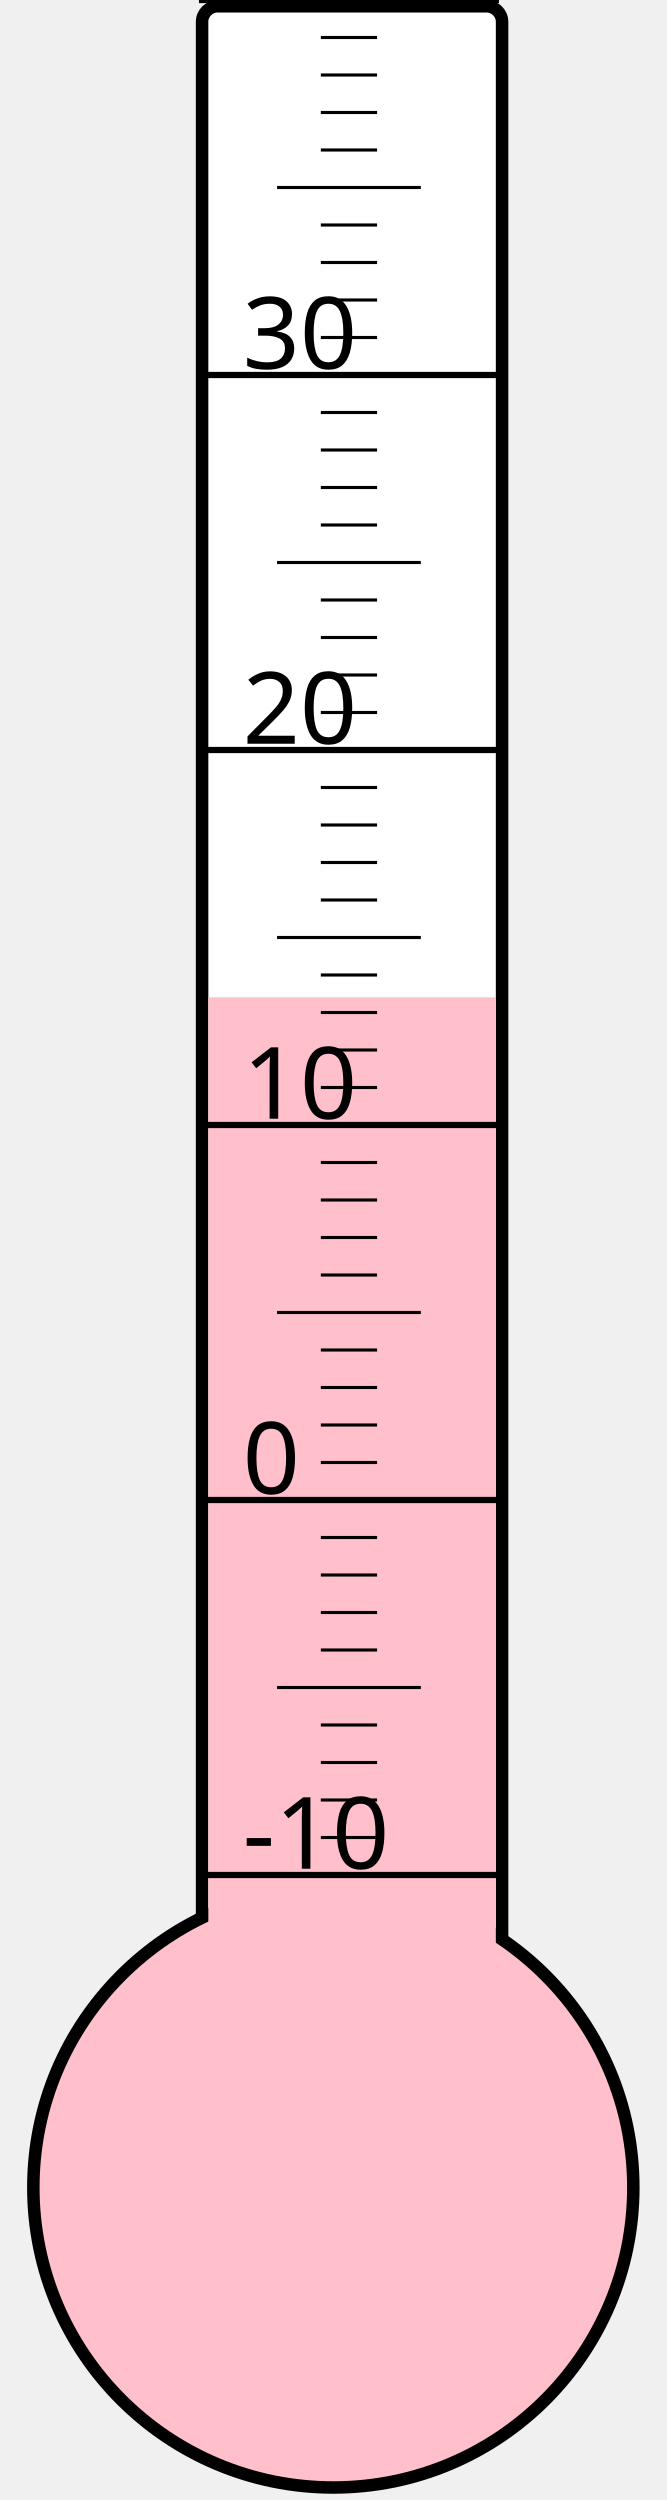
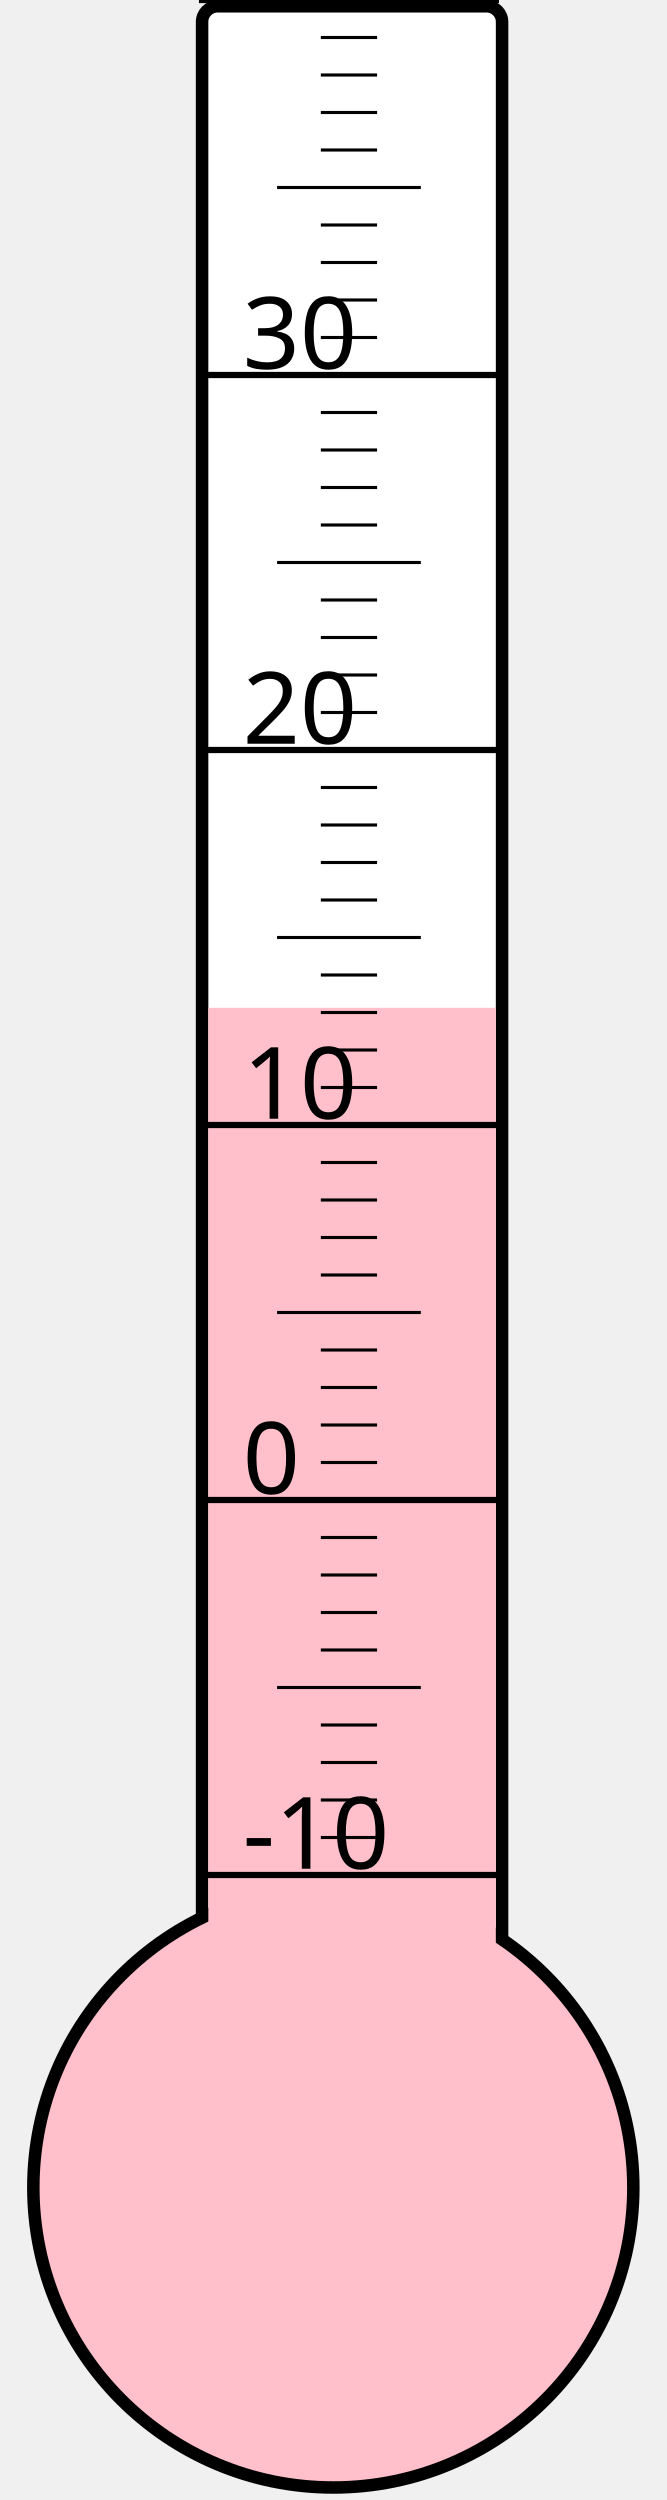
<svg xmlns="http://www.w3.org/2000/svg" width="40px" height="150px" viewBox="0 0 200 800">
  <rect width="200" height="800" x="0" y="0" style="fill: #ffffeb; fill-opacity: 0;" />
  <rect width="96" height="680" x="58" y="2" rx="5" ry="5" style="fill: white; fill-opacity: 1; stroke: black; stroke-width: 4;" />
  <circle cx="100" cy="700" r="96" style="fill: pink; stroke: black; stroke-width: 4;" />
-   <rect width="92" height="380.875" x="60" y="319.125" style="fill: pink; fill-opacity: 1; stroke-width: 0;" />
+   <rect width="92" height="377.5" x="60" y="322.5" style="fill: pink; fill-opacity: 1; stroke-width: 0;" />
  <text x="71" y="598" style="font-family: sans-serif; font-size: 24pt;">-10</text>
  <text x="71" y="478" style="font-family: sans-serif; font-size: 24pt;">0</text>
  <text x="71" y="358" style="font-family: sans-serif; font-size: 24pt;">10</text>
  <text x="71" y="238" style="font-family: sans-serif; font-size: 24pt;">20</text>
  <text x="71" y="118" style="font-family: sans-serif; font-size: 24pt;">30</text>
  <g style="stroke: black;">
    <line x1="57" y1="600" x2="153" y2="600" style="stroke-width: 2;" />
    <line x1="96" y1="588" x2="114" y2="588" style="stroke-width: 1;" />
    <line x1="96" y1="576" x2="114" y2="576" style="stroke-width: 1;" />
    <line x1="96" y1="564" x2="114" y2="564" style="stroke-width: 1;" />
    <line x1="96" y1="552" x2="114" y2="552" style="stroke-width: 1;" />
    <line x1="82" y1="540" x2="128" y2="540" style="stroke-width: 1;" />
    <line x1="96" y1="528" x2="114" y2="528" style="stroke-width: 1;" />
    <line x1="96" y1="516" x2="114" y2="516" style="stroke-width: 1;" />
    <line x1="96" y1="504" x2="114" y2="504" style="stroke-width: 1;" />
    <line x1="96" y1="492" x2="114" y2="492" style="stroke-width: 1;" />
    <line x1="57" y1="480" x2="153" y2="480" style="stroke-width: 2;" />
    <line x1="96" y1="468" x2="114" y2="468" style="stroke-width: 1;" />
    <line x1="96" y1="456" x2="114" y2="456" style="stroke-width: 1;" />
    <line x1="96" y1="444" x2="114" y2="444" style="stroke-width: 1;" />
    <line x1="96" y1="432" x2="114" y2="432" style="stroke-width: 1;" />
    <line x1="82" y1="420" x2="128" y2="420" style="stroke-width: 1;" />
    <line x1="96" y1="408" x2="114" y2="408" style="stroke-width: 1;" />
    <line x1="96" y1="396" x2="114" y2="396" style="stroke-width: 1;" />
    <line x1="96" y1="384" x2="114" y2="384" style="stroke-width: 1;" />
    <line x1="96" y1="372" x2="114" y2="372" style="stroke-width: 1;" />
    <line x1="57" y1="360" x2="153" y2="360" style="stroke-width: 2;" />
    <line x1="96" y1="348" x2="114" y2="348" style="stroke-width: 1;" />
    <line x1="96" y1="336" x2="114" y2="336" style="stroke-width: 1;" />
    <line x1="96" y1="324" x2="114" y2="324" style="stroke-width: 1;" />
    <line x1="96" y1="312" x2="114" y2="312" style="stroke-width: 1;" />
    <line x1="82" y1="300" x2="128" y2="300" style="stroke-width: 1;" />
    <line x1="96" y1="288" x2="114" y2="288" style="stroke-width: 1;" />
    <line x1="96" y1="276" x2="114" y2="276" style="stroke-width: 1;" />
    <line x1="96" y1="264" x2="114" y2="264" style="stroke-width: 1;" />
    <line x1="96" y1="252" x2="114" y2="252" style="stroke-width: 1;" />
    <line x1="57" y1="240" x2="153" y2="240" style="stroke-width: 2;" />
    <line x1="96" y1="228" x2="114" y2="228" style="stroke-width: 1;" />
    <line x1="96" y1="216" x2="114" y2="216" style="stroke-width: 1;" />
    <line x1="96" y1="204" x2="114" y2="204" style="stroke-width: 1;" />
    <line x1="96" y1="192" x2="114" y2="192" style="stroke-width: 1;" />
    <line x1="82" y1="180" x2="128" y2="180" style="stroke-width: 1;" />
    <line x1="96" y1="168" x2="114" y2="168" style="stroke-width: 1;" />
    <line x1="96" y1="156" x2="114" y2="156" style="stroke-width: 1;" />
    <line x1="96" y1="144" x2="114" y2="144" style="stroke-width: 1;" />
    <line x1="96" y1="132" x2="114" y2="132" style="stroke-width: 1;" />
    <line x1="57" y1="120" x2="153" y2="120" style="stroke-width: 2;" />
    <line x1="96" y1="108" x2="114" y2="108" style="stroke-width: 1;" />
    <line x1="96" y1="96" x2="114" y2="96" style="stroke-width: 1;" />
    <line x1="96" y1="84" x2="114" y2="84" style="stroke-width: 1;" />
    <line x1="96" y1="72" x2="114" y2="72" style="stroke-width: 1;" />
    <line x1="82" y1="60" x2="128" y2="60" style="stroke-width: 1;" />
    <line x1="96" y1="48" x2="114" y2="48" style="stroke-width: 1;" />
    <line x1="96" y1="36" x2="114" y2="36" style="stroke-width: 1;" />
    <line x1="96" y1="24" x2="114" y2="24" style="stroke-width: 1;" />
    <line x1="96" y1="12" x2="114" y2="12" style="stroke-width: 1;" />
    <line x1="57" y1="0" x2="153" y2="0" style="stroke-width: 2;" />
  </g>
</svg>
